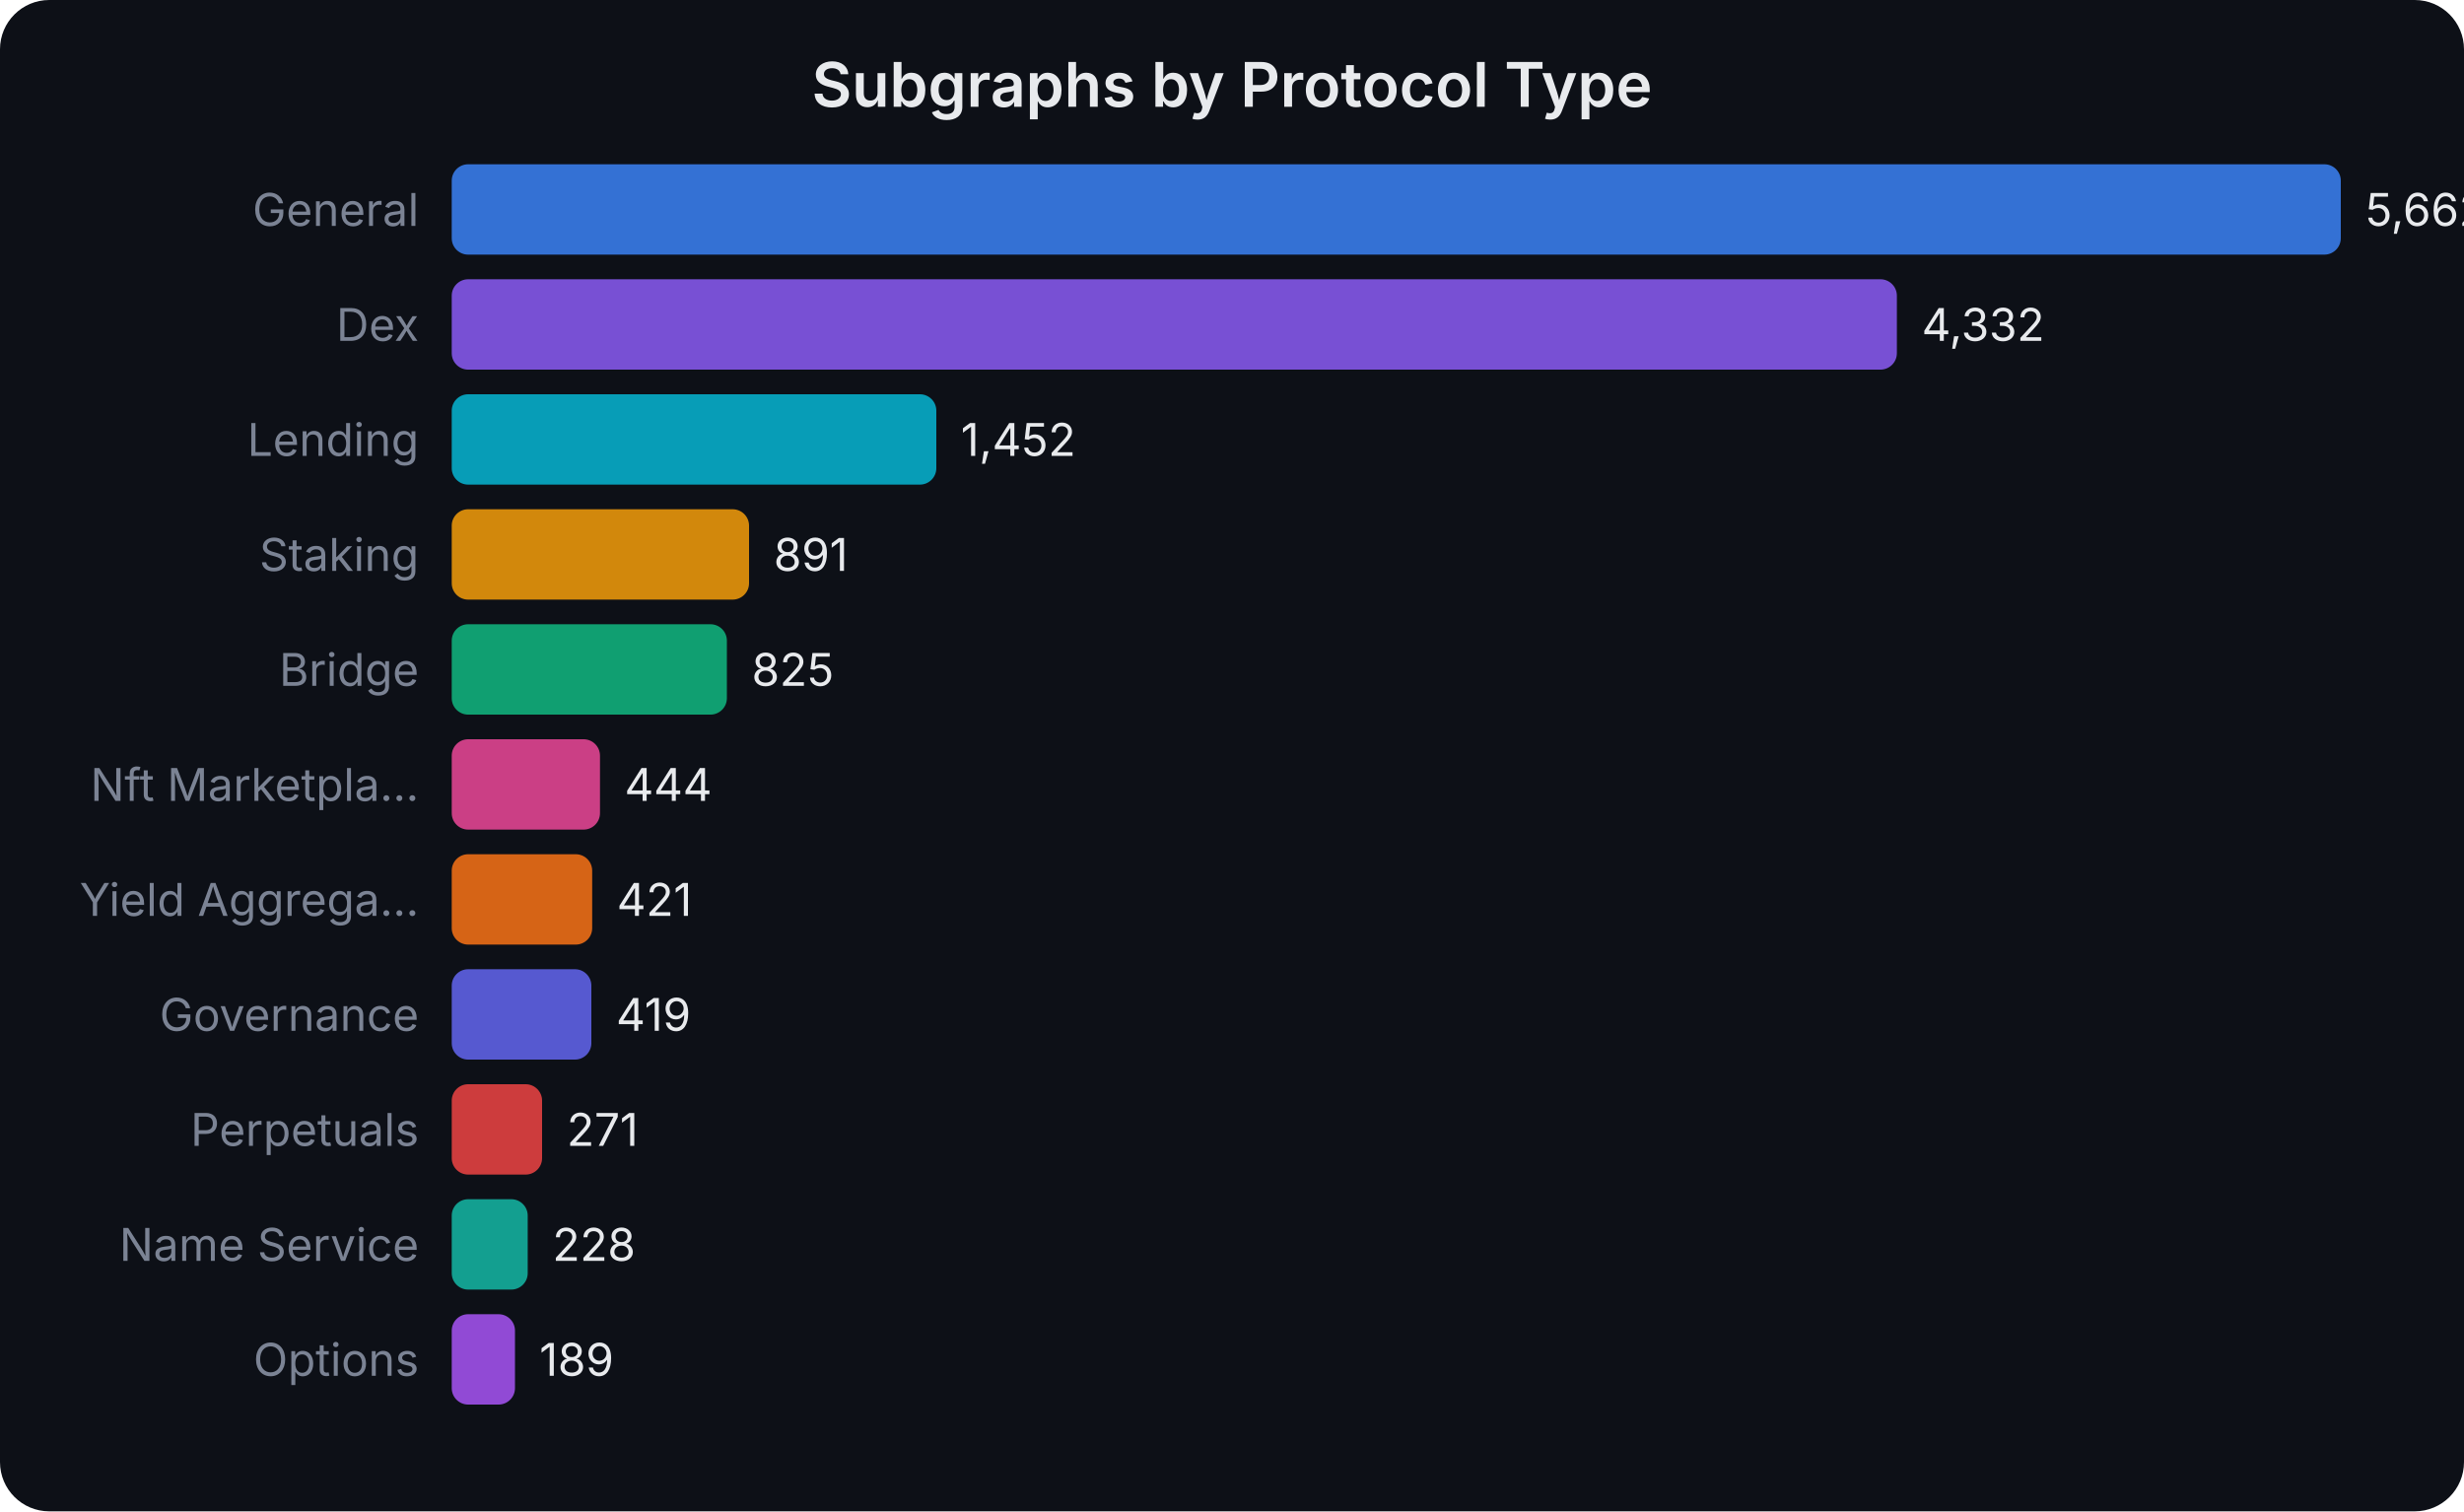
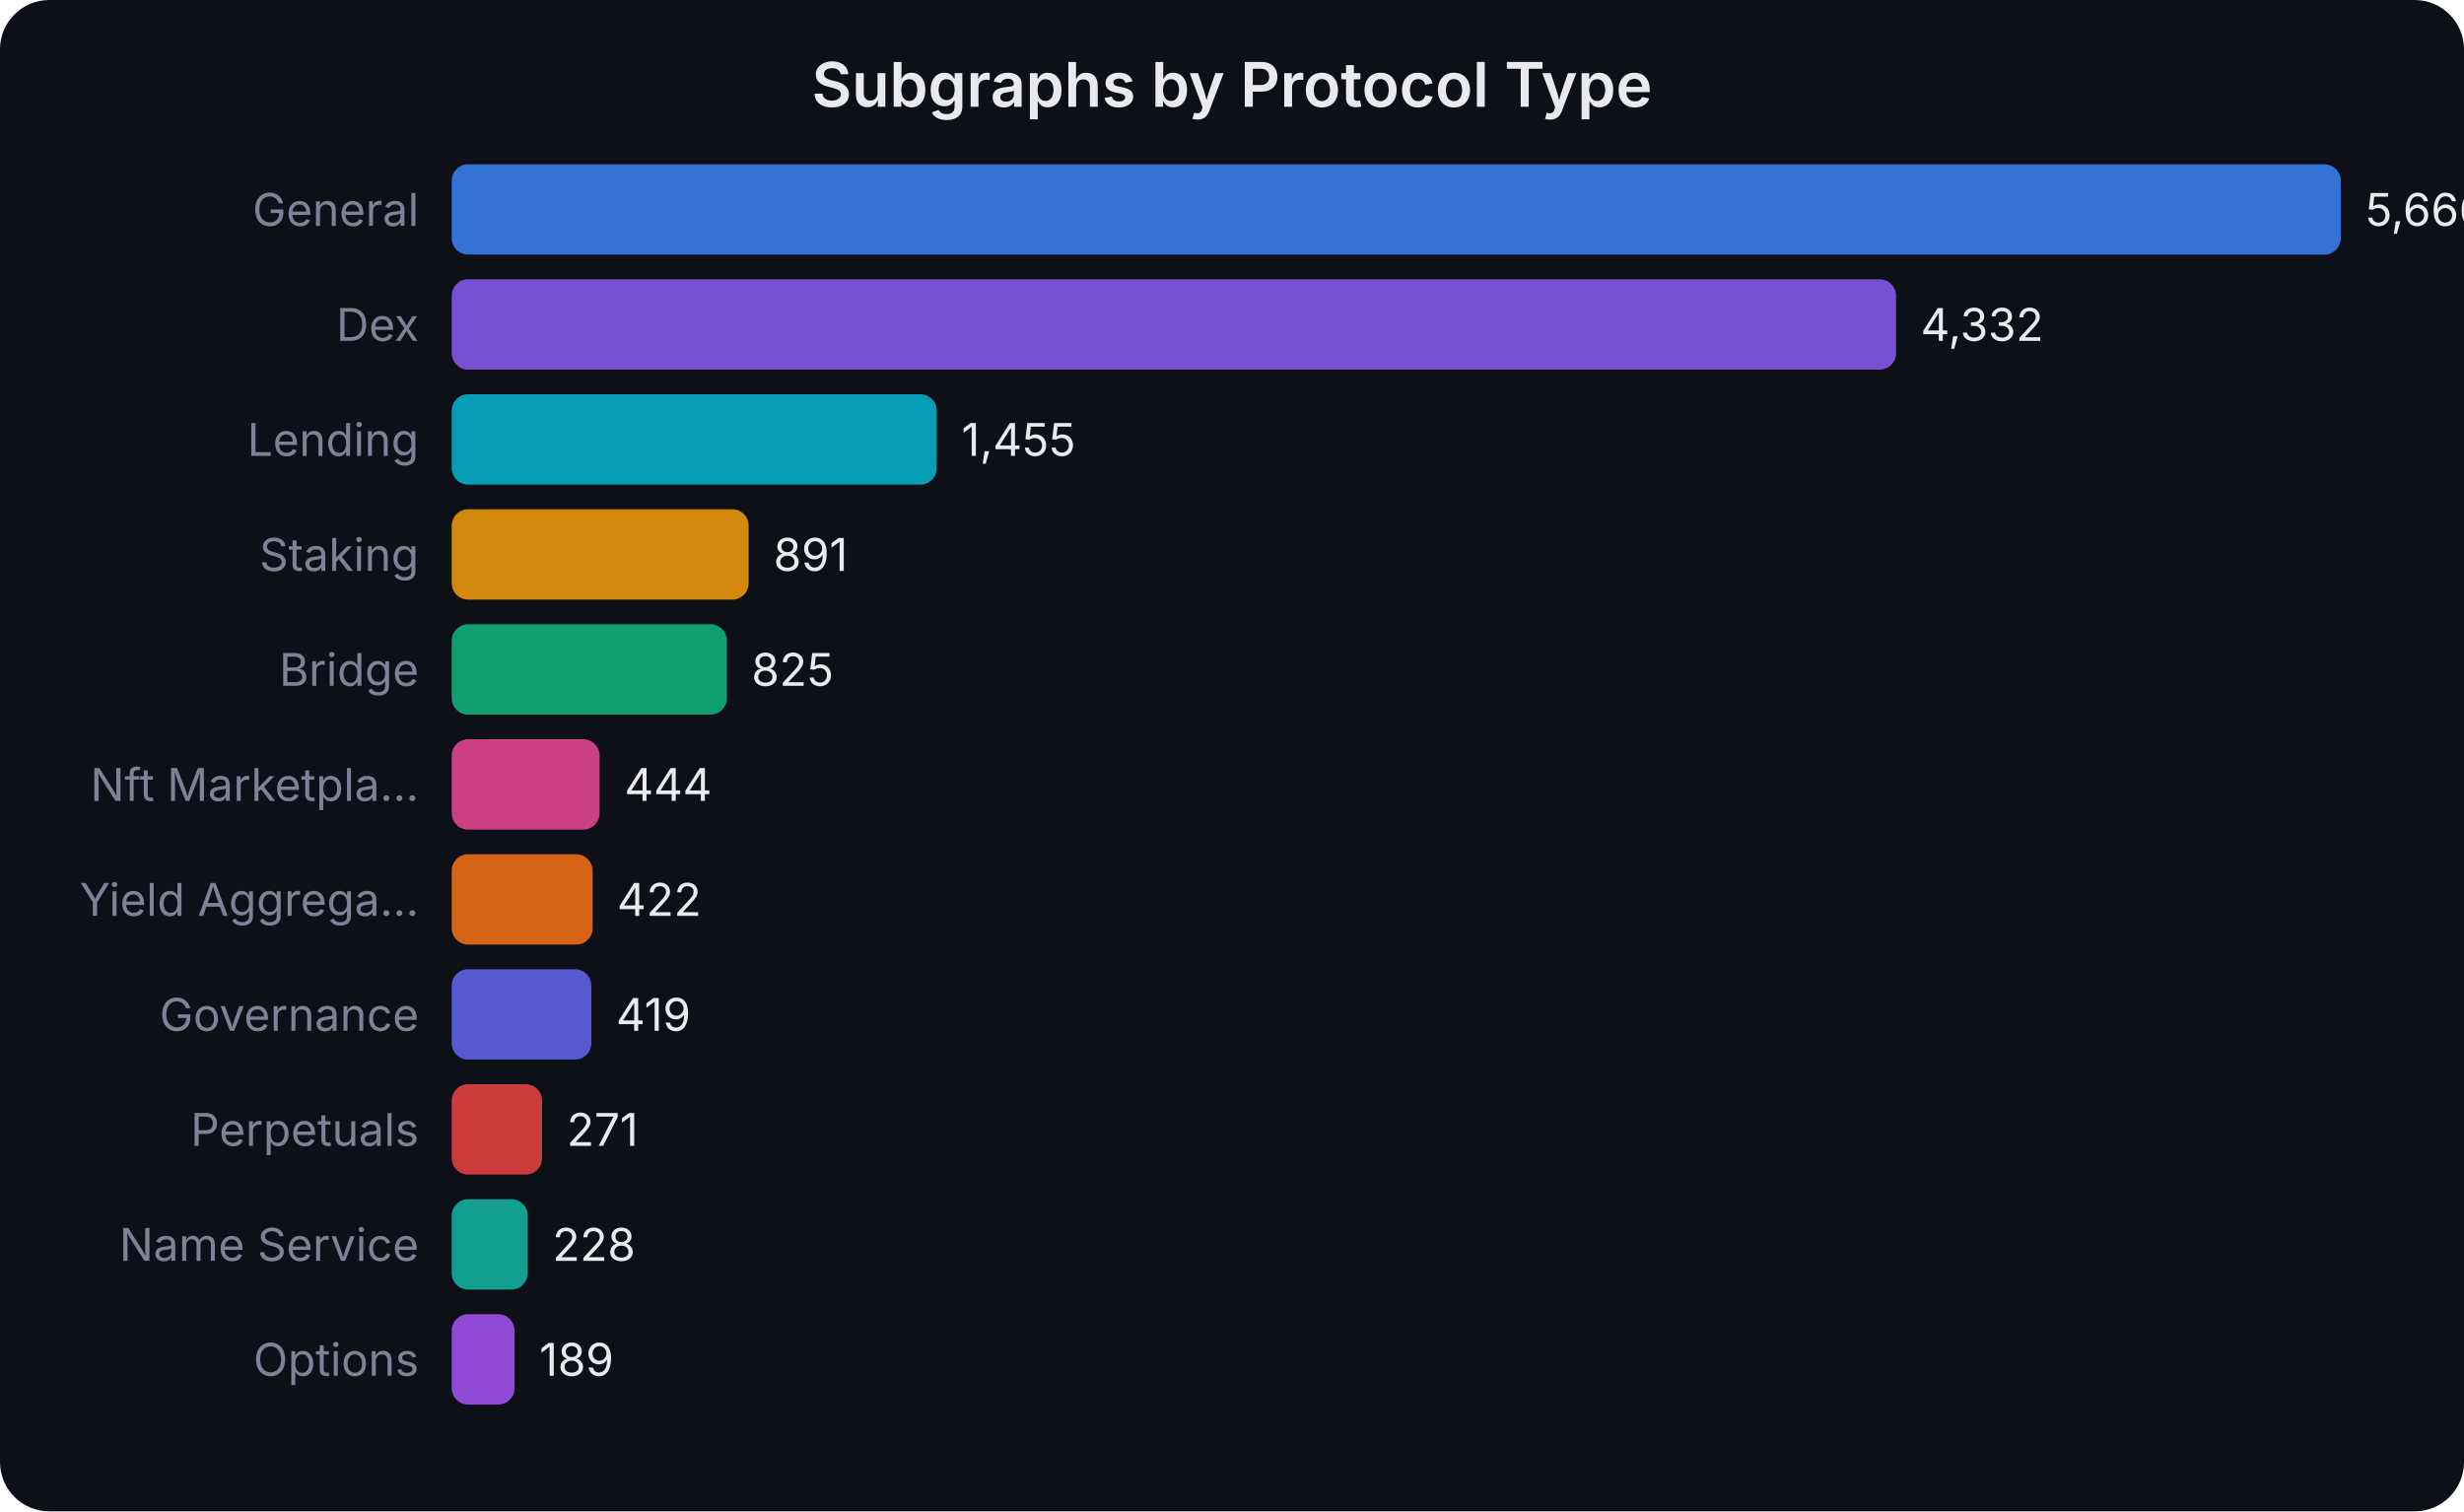
<svg xmlns="http://www.w3.org/2000/svg" width="600" height="368" viewBox="0 0 600 368" font-family="system-ui,-apple-system,sans-serif">
  <rect width="600" height="368" fill="#0d1017" rx="12" />
  <text x="300.0" y="26" text-anchor="middle" fill="#e8eaed" font-size="15" font-weight="600">Subgraphs by Protocol Type</text>
  <text x="102" y="55.0" text-anchor="end" fill="#7b8394" font-size="11">General</text>
  <rect x="110" y="40" width="460.0" height="22" rx="4" fill="#3b82f6" opacity="0.85" />
-   <text x="576.0" y="55.0" fill="#e8eaed" font-size="11">5,662</text>
+   <text x="576.0" y="55.0" fill="#e8eaed" font-size="11">5,666</text>
  <text x="102" y="83.0" text-anchor="end" fill="#7b8394" font-size="11">Dex</text>
-   <rect x="110" y="68" width="351.9" height="22" rx="4" fill="#8b5cf6" opacity="0.85" />
-   <text x="467.946" y="83.0" fill="#e8eaed" font-size="11">4,332</text>
+   <rect x="110" y="68" width="351.7" height="22" rx="4" fill="#8b5cf6" opacity="0.85" />
+   <text x="467.698" y="83.0" fill="#e8eaed" font-size="11">4,332</text>
  <text x="102" y="111.0" text-anchor="end" fill="#7b8394" font-size="11">Lending</text>
-   <rect x="110" y="96" width="118.0" height="22" rx="4" fill="#06b6d4" opacity="0.85" />
-   <text x="233.965" y="111.0" fill="#e8eaed" font-size="11">1,452</text>
+   <rect x="110" y="96" width="118.1" height="22" rx="4" fill="#06b6d4" opacity="0.85" />
+   <text x="234.126" y="111.0" fill="#e8eaed" font-size="11">1,455</text>
  <text x="102" y="139.0" text-anchor="end" fill="#7b8394" font-size="11">Staking</text>
-   <rect x="110" y="124" width="72.4" height="22" rx="4" fill="#f59e0b" opacity="0.85" />
-   <text x="188.388" y="139.0" fill="#e8eaed" font-size="11">891</text>
+   <rect x="110" y="124" width="72.3" height="22" rx="4" fill="#f59e0b" opacity="0.85" />
+   <text x="188.337" y="139.0" fill="#e8eaed" font-size="11">891</text>
  <text x="102" y="167.0" text-anchor="end" fill="#7b8394" font-size="11">Bridge</text>
  <rect x="110" y="152" width="67.0" height="22" rx="4" fill="#10b981" opacity="0.85" />
-   <text x="183.026" y="167.0" fill="#e8eaed" font-size="11">825</text>
+   <text x="182.978" y="167.0" fill="#e8eaed" font-size="11">825</text>
  <text x="102" y="195.0" text-anchor="end" fill="#7b8394" font-size="11">Nft Marketpla...</text>
-   <rect x="110" y="180" width="36.1" height="22" rx="4" fill="#ec4899" opacity="0.85" />
-   <text x="152.072" y="195.0" fill="#e8eaed" font-size="11">444</text>
+   <rect x="110" y="180" width="36.0" height="22" rx="4" fill="#ec4899" opacity="0.85" />
+   <text x="152.047" y="195.0" fill="#e8eaed" font-size="11">444</text>
  <text x="102" y="223.0" text-anchor="end" fill="#7b8394" font-size="11">Yield Aggrega...</text>
-   <rect x="110" y="208" width="34.2" height="22" rx="4" fill="#f97316" opacity="0.85" />
-   <text x="150.203" y="223.0" fill="#e8eaed" font-size="11">421</text>
+   <rect x="110" y="208" width="34.3" height="22" rx="4" fill="#f97316" opacity="0.85" />
+   <text x="150.261" y="223.0" fill="#e8eaed" font-size="11">422</text>
  <text x="102" y="251.0" text-anchor="end" fill="#7b8394" font-size="11">Governance</text>
  <rect x="110" y="236" width="34.0" height="22" rx="4" fill="#6366f1" opacity="0.85" />
-   <text x="150.041" y="251.0" fill="#e8eaed" font-size="11">419</text>
+   <text x="150.017" y="251.0" fill="#e8eaed" font-size="11">419</text>
  <text x="102" y="279.0" text-anchor="end" fill="#7b8394" font-size="11">Perpetuals</text>
  <rect x="110" y="264" width="22.0" height="22" rx="4" fill="#ef4444" opacity="0.85" />
-   <text x="138.017" y="279.0" fill="#e8eaed" font-size="11">271</text>
+   <text x="138.001" y="279.0" fill="#e8eaed" font-size="11">271</text>
  <text x="102" y="307.0" text-anchor="end" fill="#7b8394" font-size="11">Name Service</text>
  <rect x="110" y="292" width="18.5" height="22" rx="4" fill="#14b8a6" opacity="0.85" />
-   <text x="134.523" y="307.0" fill="#e8eaed" font-size="11">228</text>
+   <text x="134.51" y="307.0" fill="#e8eaed" font-size="11">228</text>
  <text x="102" y="335.0" text-anchor="end" fill="#7b8394" font-size="11">Options</text>
-   <rect x="110" y="320" width="15.4" height="22" rx="4" fill="#a855f7" opacity="0.85" />
-   <text x="131.355" y="335.0" fill="#e8eaed" font-size="11">189</text>
+   <rect x="110" y="320" width="15.3" height="22" rx="4" fill="#a855f7" opacity="0.85" />
+   <text x="131.344" y="335.0" fill="#e8eaed" font-size="11">189</text>
</svg>
